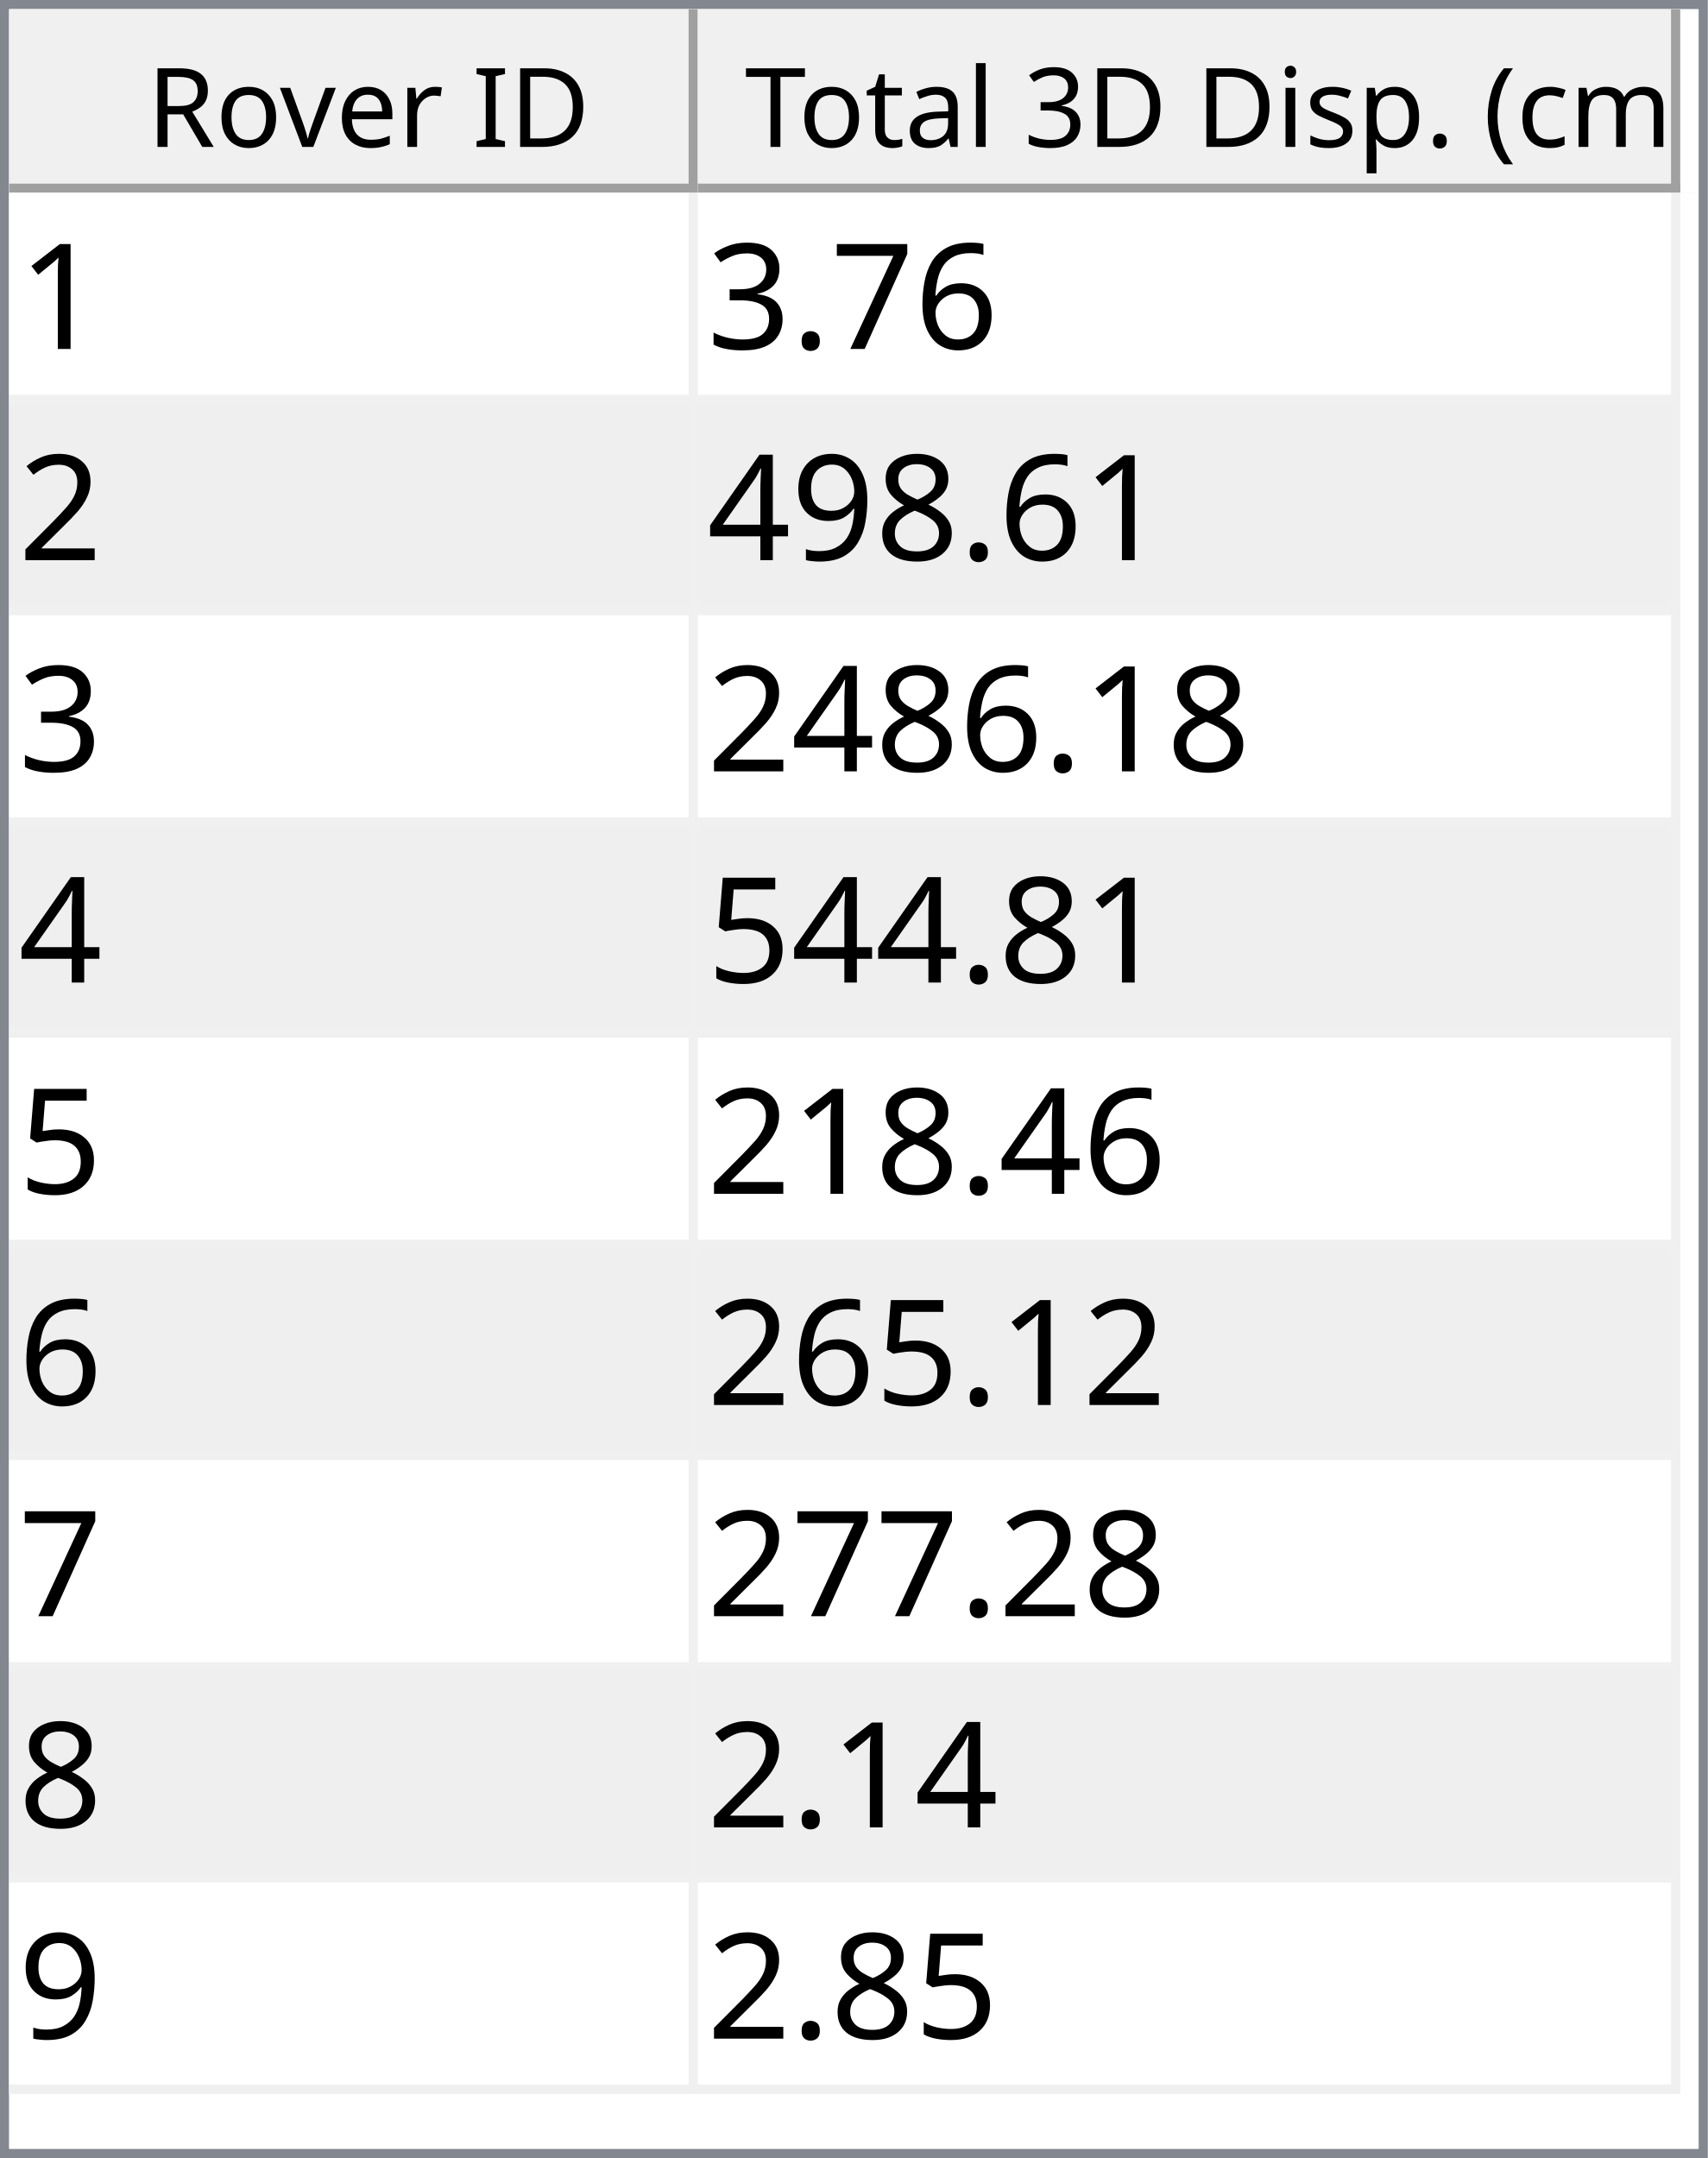
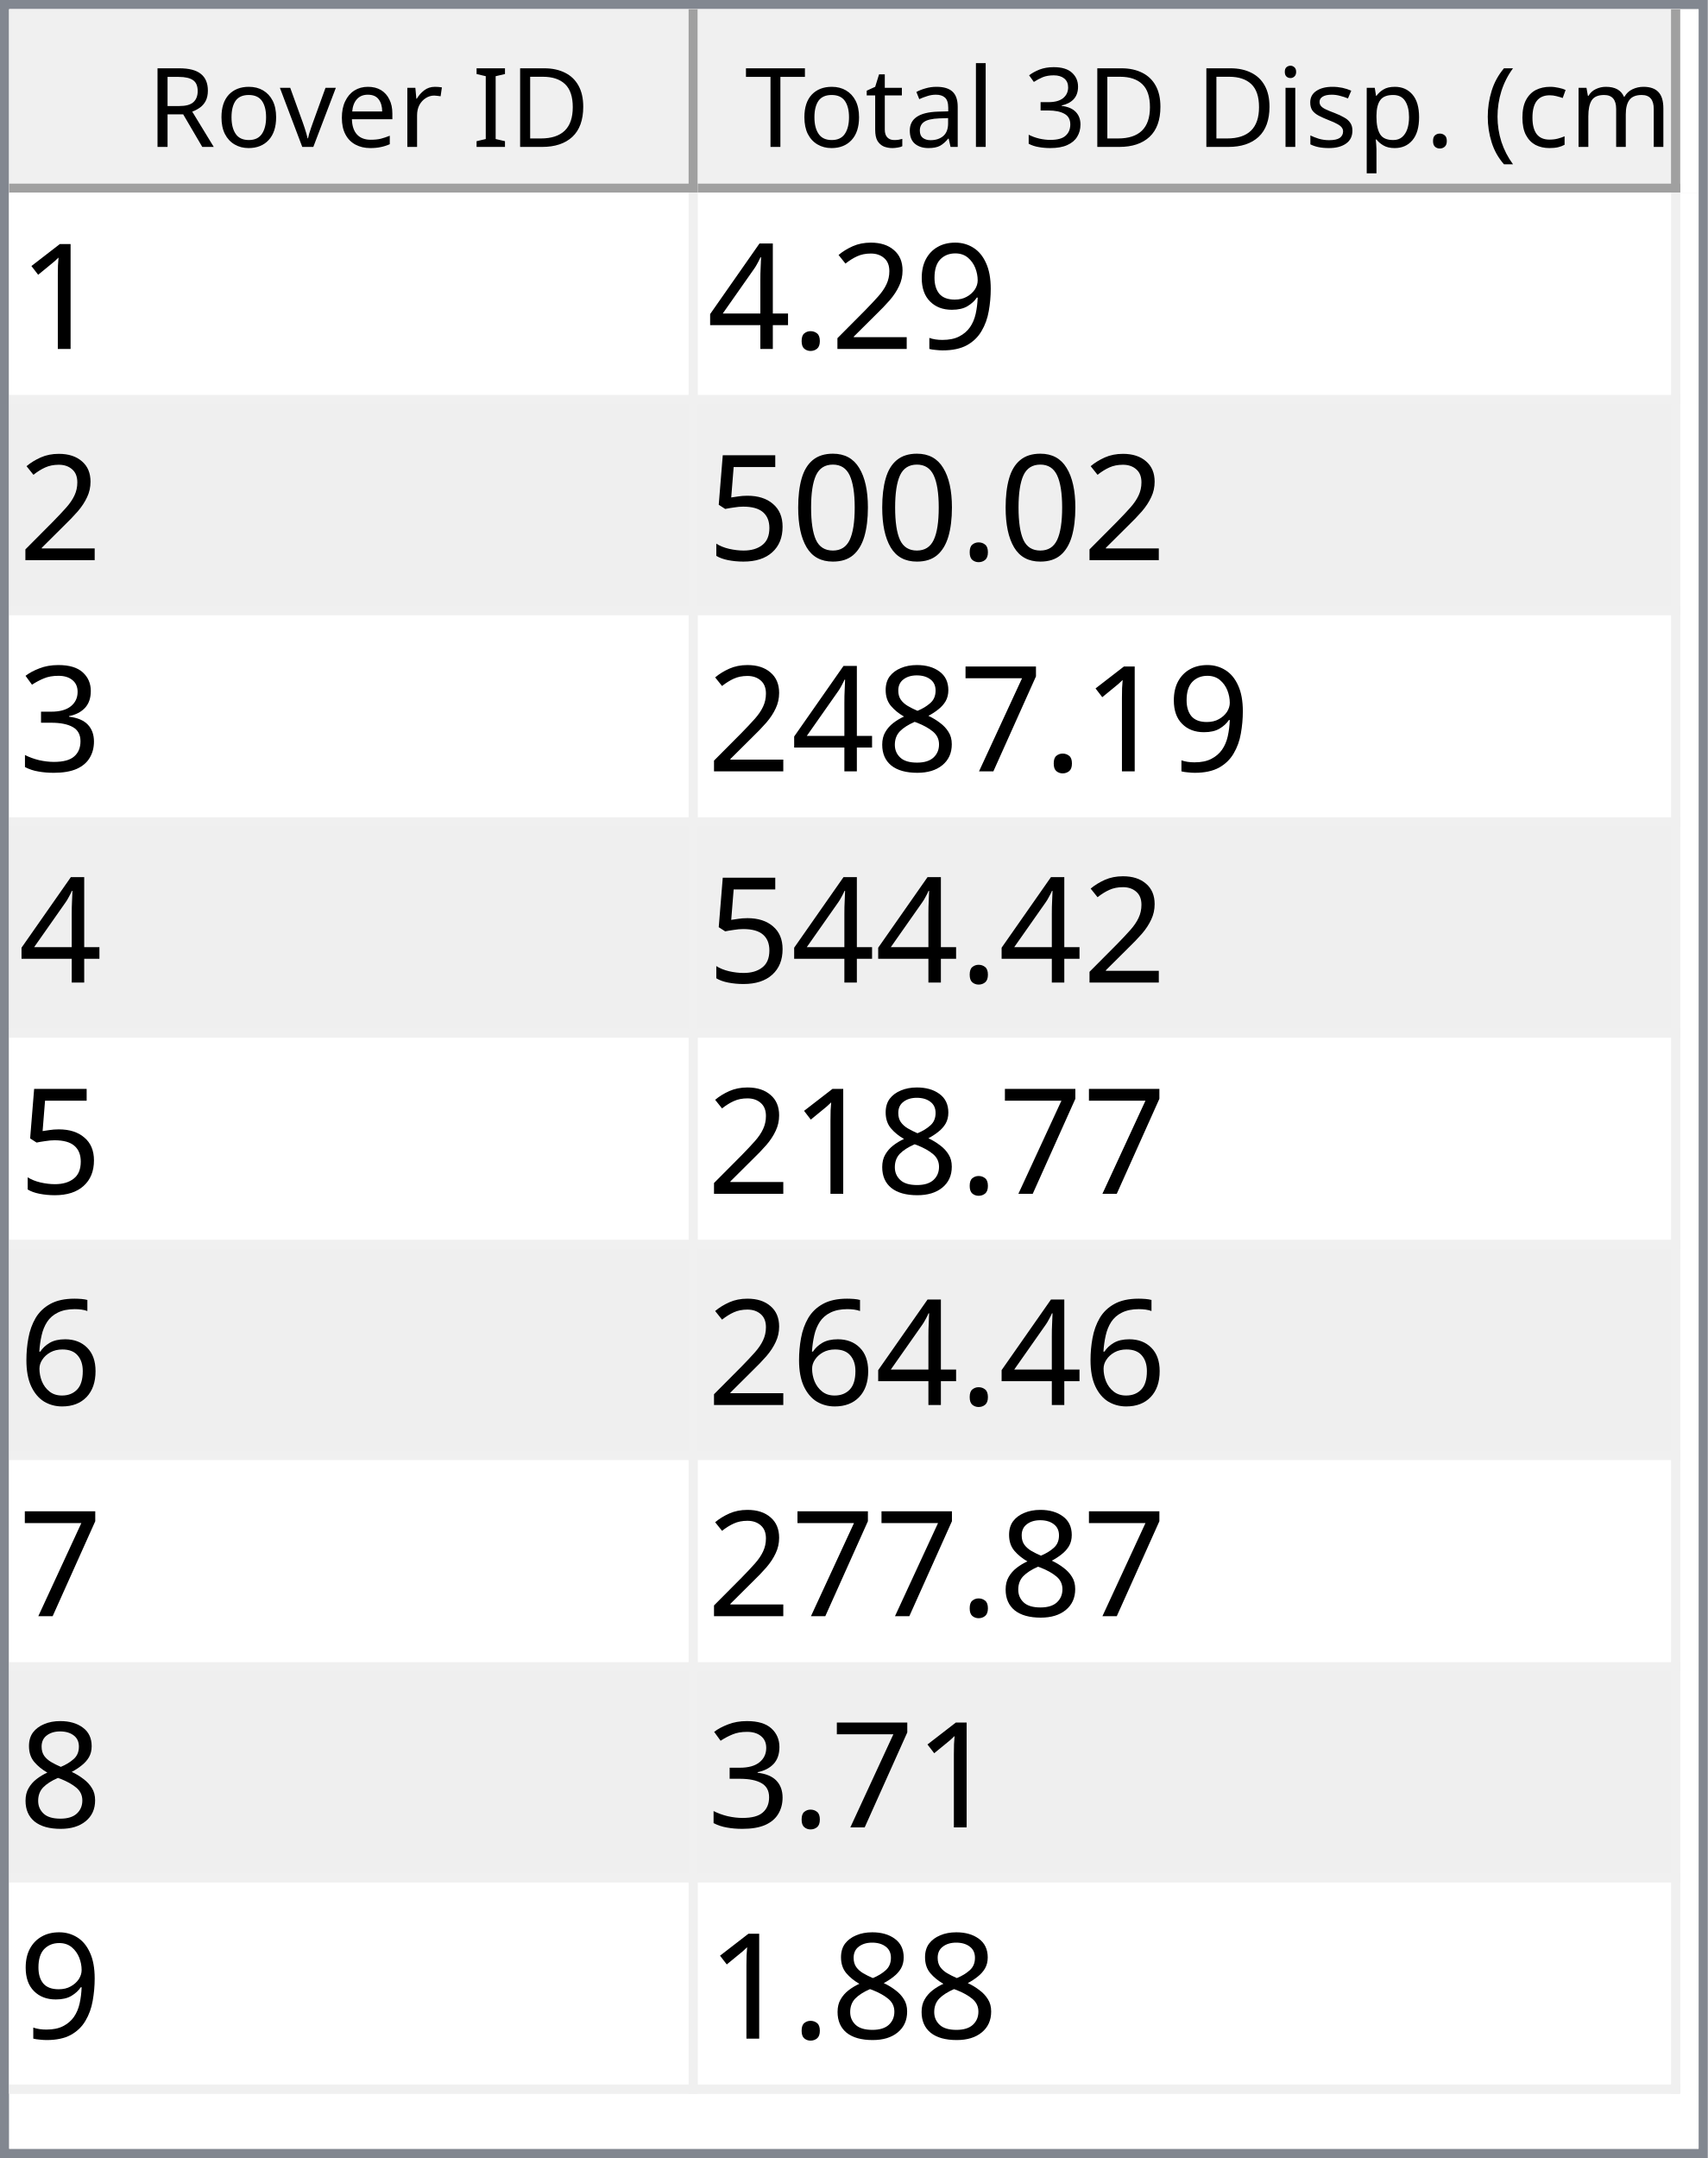
<svg xmlns="http://www.w3.org/2000/svg" style="fill-opacity:1; color-rendering:auto; color-interpolation:auto; text-rendering:auto; stroke:black; stroke-linecap:square; stroke-miterlimit:10; shape-rendering:auto; stroke-opacity:1; fill:black; stroke-dasharray:none; font-weight:normal; stroke-width:1; font-family:'Dialog'; font-style:normal; stroke-linejoin:miter; font-size:12px; stroke-dashoffset:0; image-rendering:auto;" width="186" height="235">
  <defs id="genericDefs" />
  <g>
    <defs id="defs1">
      <clipPath clipPathUnits="userSpaceOnUse" id="clipPath1">
        <path d="M0 0 L186 0 L186 235 L0 235 L0 0 Z" />
      </clipPath>
      <clipPath clipPathUnits="userSpaceOnUse" id="clipPath2">
        <path d="M0 0 L0 235 L186 235 L186 0 Z" />
      </clipPath>
      <clipPath clipPathUnits="userSpaceOnUse" id="clipPath3">
        <path d="M0 0 L0 20 L184 20 L184 0 Z" />
      </clipPath>
      <clipPath clipPathUnits="userSpaceOnUse" id="clipPath4">
        <path d="M0 0 L0 20 L75 20 L75 0 Z" />
      </clipPath>
      <clipPath clipPathUnits="userSpaceOnUse" id="clipPath5">
        <path d="M1 1 L1 19 L74 19 L74 1 Z" />
      </clipPath>
      <clipPath clipPathUnits="userSpaceOnUse" id="clipPath6">
        <path d="M0 0 L0 18 L73 18 L73 0 Z" />
      </clipPath>
      <clipPath clipPathUnits="userSpaceOnUse" id="clipPath7">
        <path d="M-0.5 -0.5 L-0.5 19.5 L74.5 19.5 L74.5 -0.5 Z" />
      </clipPath>
      <clipPath clipPathUnits="userSpaceOnUse" id="clipPath8">
        <path d="M0 0 L0 20 L107 20 L107 0 Z" />
      </clipPath>
      <clipPath clipPathUnits="userSpaceOnUse" id="clipPath9">
        <path d="M1 1 L1 19 L106 19 L106 1 Z" />
      </clipPath>
      <clipPath clipPathUnits="userSpaceOnUse" id="clipPath10">
        <path d="M0 0 L0 18 L105 18 L105 0 Z" />
      </clipPath>
      <clipPath clipPathUnits="userSpaceOnUse" id="clipPath11">
        <path d="M-0.5 -0.5 L-0.5 19.5 L106.5 19.5 L106.5 -0.5 Z" />
      </clipPath>
      <clipPath clipPathUnits="userSpaceOnUse" id="clipPath12">
        <path d="M0 0 L0 213 L184 213 L184 0 Z" />
      </clipPath>
      <clipPath clipPathUnits="userSpaceOnUse" id="clipPath13">
        <path d="M0 0 L0 207 L182 207 L182 0 Z" />
      </clipPath>
      <clipPath clipPathUnits="userSpaceOnUse" id="clipPath14">
        <path d="M-0.5 -0.5 L-0.5 206.5 L181.5 206.5 L181.5 -0.5 Z" />
      </clipPath>
      <clipPath clipPathUnits="userSpaceOnUse" id="clipPath15">
        <path d="M0 0 L0 22 L74 22 L74 0 Z" />
      </clipPath>
      <clipPath clipPathUnits="userSpaceOnUse" id="clipPath16">
        <path d="M0 0 L0 22 L106 22 L106 0 Z" />
      </clipPath>
      <font horiz-adv-x="64.551" id="font1">
        <font-face ascent="107.91" descent="25.098" units-per-em="100" style="font-style:normal; font-family:Segoe UI; font-weight:normal;" />
        <missing-glyph horiz-adv-x="64.551" d="M8.109 0 L8.109 68.266 L56.453 68.266 L56.453 0 L8.109 0 ZM15.328 7.234 L49.219 7.234 L49.219 61.031 L15.328 61.031 L15.328 7.234 Z" />
        <glyph unicode="D" horiz-adv-x="70.117" d="M9.188 0 L9.188 70.016 L28.516 70.016 Q65.531 70.016 65.531 35.891 Q65.531 19.672 55.25 9.836 Q44.969 0 27.734 0 L9.188 0 ZM17.391 62.594 L17.391 7.422 L27.828 7.422 Q41.609 7.422 49.273 14.797 Q56.938 22.172 56.938 35.688 Q56.938 62.594 28.328 62.594 L17.391 62.594 Z" />
        <glyph unicode="I" horiz-adv-x="26.611" d="M17.391 0 L9.188 0 L9.188 70.016 L17.391 70.016 L17.391 0 Z" />
        <glyph unicode=" " horiz-adv-x="27.393" d="" />
        <glyph unicode="r" horiz-adv-x="34.766" d="M34.188 41.891 Q32.078 43.5 28.125 43.5 Q23 43.5 19.555 38.672 Q16.109 33.844 16.109 25.484 L16.109 0 L8.109 0 L8.109 50 L16.109 50 L16.109 39.703 L16.312 39.703 Q18.016 44.969 21.531 47.922 Q25.047 50.875 29.391 50.875 Q32.516 50.875 34.188 50.203 L34.188 41.891 Z" />
        <glyph unicode="e" horiz-adv-x="52.295" d="M48.297 23 L12.984 23 Q13.188 14.656 17.484 10.109 Q21.781 5.562 29.297 5.562 Q37.75 5.562 44.828 11.141 L44.828 3.609 Q38.234 -1.172 27.391 -1.172 Q16.797 -1.172 10.742 5.641 Q4.688 12.453 4.688 24.812 Q4.688 36.469 11.305 43.82 Q17.922 51.172 27.734 51.172 Q37.547 51.172 42.922 44.828 Q48.297 38.484 48.297 27.203 L48.297 23 ZM40.094 29.781 Q40.047 36.719 36.75 40.578 Q33.453 44.438 27.594 44.438 Q21.922 44.438 17.969 40.383 Q14.016 36.328 13.094 29.781 L40.094 29.781 Z" />
        <glyph unicode="v" horiz-adv-x="47.9" d="M47.406 50 L27.484 0 L19.625 0 L0.688 50 L9.469 50 L22.172 13.672 Q23.578 9.672 23.922 6.688 L24.125 6.688 Q24.609 10.453 25.688 13.484 L38.969 50 L47.406 50 Z" />
        <glyph unicode="o" horiz-adv-x="58.594" d="M29 -1.172 Q17.922 -1.172 11.305 5.836 Q4.688 12.844 4.688 24.422 Q4.688 37.016 11.57 44.094 Q18.453 51.172 30.172 51.172 Q41.359 51.172 47.633 44.289 Q53.906 37.406 53.906 25.203 Q53.906 13.234 47.141 6.031 Q40.375 -1.172 29 -1.172 ZM29.594 44.438 Q21.875 44.438 17.383 39.188 Q12.891 33.938 12.891 24.703 Q12.891 15.828 17.43 10.695 Q21.969 5.562 29.594 5.562 Q37.359 5.562 41.531 10.594 Q45.703 15.625 45.703 24.906 Q45.703 34.281 41.531 39.359 Q37.359 44.438 29.594 44.438 Z" />
        <glyph unicode="R" horiz-adv-x="59.814" d="M59.375 0 L49.609 0 L37.891 19.625 Q36.281 22.359 34.766 24.289 Q33.25 26.219 31.664 27.438 Q30.078 28.656 28.25 29.219 Q26.422 29.781 24.125 29.781 L17.391 29.781 L17.391 0 L9.188 0 L9.188 70.016 L30.078 70.016 Q34.672 70.016 38.555 68.867 Q42.438 67.719 45.289 65.375 Q48.141 63.031 49.758 59.547 Q51.375 56.062 51.375 51.375 Q51.375 47.703 50.273 44.656 Q49.172 41.609 47.148 39.211 Q45.125 36.812 42.266 35.133 Q39.406 33.453 35.844 32.516 L35.844 32.328 Q37.594 31.547 38.891 30.547 Q40.188 29.547 41.359 28.18 Q42.531 26.812 43.68 25.078 Q44.828 23.344 46.234 21.047 L59.375 0 ZM17.391 62.594 L17.391 37.203 L28.516 37.203 Q31.594 37.203 34.203 38.133 Q36.812 39.062 38.719 40.797 Q40.625 42.531 41.703 45.047 Q42.781 47.562 42.781 50.688 Q42.781 56.297 39.141 59.445 Q35.5 62.594 28.609 62.594 L17.391 62.594 Z" />
        <glyph unicode=")" horiz-adv-x="30.176" d="M8.297 -15.922 L1.172 -15.922 Q16.406 2.344 16.406 26.812 Q16.406 51.469 1.078 70.016 L8.297 70.016 Q23.531 52.156 23.531 26.703 Q23.531 1.375 8.297 -15.922 Z" />
        <glyph unicode="m" horiz-adv-x="86.133" d="M79.109 0 L71.094 0 L71.094 28.719 Q71.094 37.016 68.531 40.727 Q65.969 44.438 59.906 44.438 Q54.781 44.438 51.195 39.75 Q47.609 35.062 47.609 28.516 L47.609 0 L39.594 0 L39.594 29.688 Q39.594 44.438 28.219 44.438 Q22.953 44.438 19.531 40.016 Q16.109 35.594 16.109 28.516 L16.109 0 L8.109 0 L8.109 50 L16.109 50 L16.109 42.094 L16.312 42.094 Q21.625 51.172 31.844 51.172 Q36.969 51.172 40.773 48.312 Q44.578 45.453 46 40.828 Q51.562 51.172 62.594 51.172 Q79.109 51.172 79.109 30.812 L79.109 0 Z" />
        <glyph unicode="c" horiz-adv-x="46.191" d="M42.188 2.297 Q36.422 -1.172 28.516 -1.172 Q17.828 -1.172 11.258 5.789 Q4.688 12.75 4.688 23.828 Q4.688 36.188 11.766 43.68 Q18.844 51.172 30.672 51.172 Q37.25 51.172 42.281 48.734 L42.281 40.531 Q36.719 44.438 30.375 44.438 Q22.703 44.438 17.797 38.945 Q12.891 33.453 12.891 24.516 Q12.891 15.719 17.508 10.641 Q22.125 5.562 29.891 5.562 Q36.422 5.562 42.188 9.906 L42.188 2.297 Z" />
        <glyph unicode="(" horiz-adv-x="30.176" d="M29.109 -15.922 L21.969 -15.922 Q6.844 1.375 6.844 26.703 Q6.844 52.156 21.969 70.016 L29.203 70.016 Q13.875 51.469 13.875 26.812 Q13.875 2.344 29.109 -15.922 Z" />
        <glyph unicode="." horiz-adv-x="21.68" d="M10.891 -1.078 Q8.641 -1.078 7.055 0.539 Q5.469 2.156 5.469 4.391 Q5.469 6.641 7.055 8.273 Q8.641 9.906 10.891 9.906 Q13.188 9.906 14.797 8.273 Q16.406 6.641 16.406 4.391 Q16.406 2.156 14.797 0.539 Q13.188 -1.078 10.891 -1.078 Z" />
        <glyph unicode="p" horiz-adv-x="58.789" d="M16.312 7.234 L16.109 7.234 L16.109 -23 L8.109 -23 L8.109 50 L16.109 50 L16.109 41.219 L16.312 41.219 Q22.219 51.172 33.594 51.172 Q43.266 51.172 48.688 44.461 Q54.109 37.75 54.109 26.469 Q54.109 13.922 48 6.375 Q41.891 -1.172 31.297 -1.172 Q21.578 -1.172 16.312 7.234 ZM16.109 27.391 L16.109 20.406 Q16.109 14.203 20.141 9.883 Q24.172 5.562 30.375 5.562 Q37.641 5.562 41.773 11.133 Q45.906 16.703 45.906 26.609 Q45.906 34.969 42.047 39.703 Q38.188 44.438 31.594 44.438 Q24.609 44.438 20.359 39.578 Q16.109 34.719 16.109 27.391 Z" />
        <glyph unicode="s" horiz-adv-x="42.432" d="M5.078 1.812 L5.078 10.406 Q11.625 5.562 19.484 5.562 Q30.031 5.562 30.031 12.594 Q30.031 14.594 29.125 15.992 Q28.219 17.391 26.68 18.461 Q25.141 19.531 23.07 20.383 Q21 21.234 18.609 22.172 Q15.281 23.484 12.766 24.828 Q10.25 26.172 8.57 27.859 Q6.891 29.547 6.031 31.695 Q5.172 33.844 5.172 36.719 Q5.172 40.234 6.789 42.945 Q8.406 45.656 11.086 47.484 Q13.766 49.312 17.211 50.242 Q20.656 51.172 24.312 51.172 Q30.812 51.172 35.938 48.922 L35.938 40.828 Q30.422 44.438 23.25 44.438 Q21 44.438 19.195 43.922 Q17.391 43.406 16.094 42.477 Q14.797 41.547 14.086 40.258 Q13.375 38.969 13.375 37.406 Q13.375 35.453 14.086 34.133 Q14.797 32.812 16.164 31.789 Q17.531 30.766 19.484 29.938 Q21.438 29.109 23.922 28.125 Q27.25 26.859 29.883 25.516 Q32.516 24.172 34.375 22.484 Q36.234 20.797 37.234 18.602 Q38.234 16.406 38.234 13.375 Q38.234 9.672 36.602 6.938 Q34.969 4.203 32.234 2.398 Q29.5 0.594 25.93 -0.289 Q22.359 -1.172 18.453 -1.172 Q10.75 -1.172 5.078 1.812 Z" />
        <glyph unicode="i" horiz-adv-x="24.219" d="M12.203 62.703 Q10.062 62.703 8.547 64.164 Q7.031 65.625 7.031 67.875 Q7.031 70.125 8.547 71.609 Q10.062 73.094 12.203 73.094 Q14.406 73.094 15.945 71.609 Q17.484 70.125 17.484 67.875 Q17.484 65.719 15.945 64.211 Q14.406 62.703 12.203 62.703 ZM16.109 0 L8.109 0 L8.109 50 L16.109 50 L16.109 0 Z" />
        <glyph unicode="3" horiz-adv-x="53.906" d="M46.531 19.828 Q46.531 15.094 44.75 11.211 Q42.969 7.328 39.719 4.57 Q36.469 1.812 31.93 0.297 Q27.391 -1.219 21.922 -1.219 Q11.922 -1.219 6 2.594 L6 11.188 Q13.094 5.609 22.219 5.609 Q25.875 5.609 28.828 6.539 Q31.781 7.469 33.906 9.227 Q36.031 10.984 37.18 13.477 Q38.328 15.969 38.328 19.094 Q38.328 32.812 18.797 32.812 L12.984 32.812 L12.984 39.594 L18.5 39.594 Q35.797 39.594 35.797 52.484 Q35.797 64.406 22.609 64.406 Q15.188 64.406 8.688 59.422 L8.688 67.188 Q15.375 71.188 24.609 71.188 Q29 71.188 32.57 69.969 Q36.141 68.75 38.68 66.555 Q41.219 64.359 42.609 61.281 Q44 58.203 44 54.5 Q44 40.672 30.031 36.719 L30.031 36.531 Q33.594 36.141 36.625 34.797 Q39.656 33.453 41.852 31.305 Q44.047 29.156 45.289 26.25 Q46.531 23.344 46.531 19.828 Z" />
        <glyph unicode="l" horiz-adv-x="24.219" d="M16.109 0 L8.109 0 L8.109 74.031 L16.109 74.031 L16.109 0 Z" />
        <glyph unicode="a" horiz-adv-x="50.879" d="M43.891 0 L35.891 0 L35.891 7.812 L35.688 7.812 Q30.469 -1.172 20.312 -1.172 Q12.844 -1.172 8.617 2.781 Q4.391 6.734 4.391 13.281 Q4.391 27.297 20.906 29.594 L35.891 31.688 Q35.891 44.438 25.594 44.438 Q16.547 44.438 9.281 38.281 L9.281 46.484 Q16.656 51.172 26.266 51.172 Q43.891 51.172 43.891 32.516 L43.891 0 ZM35.891 25.297 L23.828 23.641 Q18.266 22.859 15.43 20.875 Q12.594 18.891 12.594 13.875 Q12.594 10.203 15.211 7.883 Q17.828 5.562 22.172 5.562 Q28.125 5.562 32.008 9.742 Q35.891 13.922 35.891 20.312 L35.891 25.297 Z" />
        <glyph unicode="t" horiz-adv-x="33.887" d="M31.297 0.484 Q28.469 -1.078 23.828 -1.078 Q10.688 -1.078 10.688 13.578 L10.688 43.172 L2.094 43.172 L2.094 50 L10.688 50 L10.688 62.203 L18.703 64.797 L18.703 50 L31.297 50 L31.297 43.172 L18.703 43.172 L18.703 14.984 Q18.703 9.969 20.414 7.82 Q22.125 5.672 26.078 5.672 Q29.109 5.672 31.297 7.328 L31.297 0.484 Z" />
        <glyph unicode="T" horiz-adv-x="52.393" d="M50.594 62.594 L30.375 62.594 L30.375 0 L22.172 0 L22.172 62.594 L2 62.594 L2 70.016 L50.594 70.016 L50.594 62.594 Z" />
      </font>
      <font horiz-adv-x="75.0" id="font2">
        <font-face ascent="100.537" descent="21.973" units-per-em="100" style="font-style:normal; font-family:sans-serif; font-weight:normal;" />
        <missing-glyph horiz-adv-x="75.0" d="M12.5 0 L12.5 62.5 L62.5 62.5 L62.5 0 L12.5 0 ZM14.062 1.562 L60.938 1.562 L60.938 60.938 L14.062 60.938 L14.062 1.562 Z" />
        <glyph unicode="1" horiz-adv-x="55.615" d="M37.25 0 L28.469 0 L28.469 56 Q25.297 52.984 20.141 49.953 Q14.984 46.922 10.891 45.406 L10.891 53.906 Q18.266 57.375 23.781 62.305 Q29.297 67.234 31.594 71.875 L37.25 71.875 L37.25 0 Z" />
+         <glyph unicode="9" horiz-adv-x="55.615" d="M5.469 16.547 L13.922 17.328 Q14.984 11.375 18.016 8.688 Q21.047 6 25.781 6 Q29.828 6 32.883 7.859 Q35.938 9.719 37.891 12.82 Q39.844 15.922 41.164 21.195 Q42.484 26.469 42.484 31.938 Q42.484 32.516 42.438 33.688 Q39.797 29.5 35.234 26.883 Q30.672 24.266 25.344 24.266 Q16.453 24.266 10.305 30.711 Q4.156 37.156 4.156 47.703 Q4.156 58.594 10.578 65.234 Q17 71.875 26.656 71.875 Q33.641 71.875 39.43 68.117 Q45.219 64.359 48.219 57.398 Q51.219 50.438 51.219 37.25 Q51.219 23.531 48.242 15.406 Q45.266 7.281 39.383 3.031 Q33.5 -1.219 25.594 -1.219 Q17.188 -1.219 11.867 3.445 Q6.547 8.109 5.469 16.547 ZM41.453 48.141 Q41.453 55.719 37.43 60.156 Q33.406 64.594 27.734 64.594 Q21.875 64.594 17.531 59.812 Q13.188 55.031 13.188 47.406 Q13.188 40.578 17.312 36.305 Q21.438 32.031 27.484 32.031 Q33.594 32.031 37.523 36.305 Q41.453 40.578 41.453 48.141 Z" />
+         <glyph unicode="2" horiz-adv-x="55.615" d="M50.344 8.453 L50.344 0 L3.031 0 Q2.938 3.172 4.047 6.109 Q5.859 10.938 9.836 15.625 Q13.812 20.312 21.344 26.469 Q33.016 36.031 37.117 41.625 Q41.219 47.219 41.219 52.203 Q41.219 57.422 37.477 61.008 Q33.734 64.594 27.734 64.594 Q21.391 64.594 17.578 60.789 Q13.766 56.984 13.719 50.25 L4.688 51.172 Q5.609 61.281 11.664 66.578 Q17.719 71.875 27.938 71.875 Q38.234 71.875 44.242 66.164 Q50.25 60.453 50.25 52 Q50.25 47.703 48.492 43.555 Q46.734 39.406 42.656 34.812 Q38.578 30.219 29.109 22.219 Q21.188 15.578 18.945 13.211 Q16.703 10.844 15.234 8.453 L50.344 8.453 Z" />
+         <glyph unicode="." horiz-adv-x="27.783" d="M9.078 0 L9.078 10.016 L19.094 10.016 L19.094 0 L9.078 0 Z" />
+         <glyph unicode="4" horiz-adv-x="55.615" d="M32.328 0 L32.328 17.141 L1.266 17.141 L1.266 25.203 L33.938 71.578 L41.109 71.578 L41.109 25.203 L50.781 25.203 L50.781 17.141 L41.109 17.141 L41.109 0 L32.328 0 ZM32.328 25.203 L32.328 57.469 L9.906 25.203 L32.328 25.203 Z" />
+         <glyph unicode="0" horiz-adv-x="55.615" d="M4.156 35.297 Q4.156 48 6.766 55.742 Q9.375 63.484 14.523 67.68 Q19.672 71.875 27.484 71.875 Q33.25 71.875 37.594 69.555 Q41.938 67.234 44.773 62.867 Q47.609 58.5 49.219 52.227 Q50.828 45.953 50.828 35.297 Q50.828 22.703 48.242 14.969 Q45.656 7.234 40.508 3.008 Q35.359 -1.219 27.484 -1.219 Q17.141 -1.219 11.234 6.203 Q4.156 15.141 4.156 35.297 ZM13.188 35.297 Q13.188 17.672 17.312 11.836 Q21.438 6 27.484 6 Q33.547 6 37.672 11.859 Q41.797 17.719 41.797 35.297 Q41.797 52.984 37.672 58.789 Q33.547 64.594 27.391 64.594 Q21.344 64.594 17.719 59.469 Q13.188 52.938 13.188 35.297 Z" />
+         <glyph unicode="5" horiz-adv-x="55.615" d="M4.156 18.75 L13.375 19.531 Q14.406 12.797 18.141 9.398 Q21.875 6 27.156 6 Q33.5 6 37.891 10.789 Q42.281 15.578 42.281 23.484 Q42.281 31 38.062 35.352 Q33.844 39.703 27 39.703 Q22.75 39.703 19.336 37.773 Q15.922 35.844 13.969 32.766 L5.719 33.844 L12.641 70.609 L48.25 70.609 L48.25 62.203 L19.672 62.203 L15.828 42.969 Q22.266 47.469 29.344 47.469 Q38.719 47.469 45.164 40.969 Q51.609 34.469 51.609 24.266 Q51.609 14.547 45.953 7.469 Q39.062 -1.219 27.156 -1.219 Q17.391 -1.219 11.211 4.25 Q5.031 9.719 4.156 18.75 Z" />
+         <glyph unicode="3" horiz-adv-x="55.615" d="M4.203 18.891 L12.984 20.062 Q14.5 12.594 18.141 9.297 Q21.781 6 27 6 Q33.203 6 37.477 10.297 Q41.75 14.594 41.75 20.953 Q41.75 27 37.797 30.93 Q33.844 34.859 27.734 34.859 Q25.25 34.859 21.531 33.891 L22.516 41.609 Q23.391 41.5 23.922 41.5 Q29.547 41.5 34.039 44.43 Q38.531 47.359 38.531 53.469 Q38.531 58.297 35.258 61.477 Q31.984 64.656 26.812 64.656 Q21.688 64.656 18.266 61.43 Q14.844 58.203 13.875 51.766 L5.078 53.328 Q6.688 62.156 12.398 67.016 Q18.109 71.875 26.609 71.875 Q32.469 71.875 37.398 69.359 Q42.328 66.844 44.945 62.5 Q47.562 58.156 47.562 53.266 Q47.562 48.641 45.07 44.828 Q42.578 41.016 37.703 38.766 Q44.047 37.312 47.562 32.695 Q51.078 28.078 51.078 21.141 Q51.078 11.766 44.242 5.25 Q37.406 -1.266 26.953 -1.266 Q17.531 -1.266 11.305 4.352 Q5.078 9.969 4.203 18.891 Z" />
+         <glyph unicode="7" horiz-adv-x="55.615" d="M4.734 62.203 L4.734 70.656 L51.078 70.656 L51.078 63.812 Q44.234 56.547 37.523 44.484 Q30.812 32.422 27.156 19.672 Q24.516 10.688 23.781 0 L14.75 0 Q14.891 8.453 18.062 20.414 Q21.234 32.375 27.172 43.484 Q33.109 54.594 39.797 62.203 L4.734 62.203 Z" />
+         <glyph unicode="8" horiz-adv-x="55.615" d="M17.672 38.812 Q12.203 40.828 9.57 44.539 Q6.938 48.25 6.938 53.422 Q6.938 61.234 12.555 66.555 Q18.172 71.875 27.484 71.875 Q36.859 71.875 42.578 66.43 Q48.297 60.984 48.297 53.172 Q48.297 48.188 45.68 44.508 Q43.062 40.828 37.75 38.812 Q44.344 36.672 47.781 31.883 Q51.219 27.094 51.219 20.453 Q51.219 11.281 44.727 5.031 Q38.234 -1.219 27.641 -1.219 Q17.047 -1.219 10.547 5.055 Q4.047 11.328 4.047 20.703 Q4.047 27.688 7.594 32.398 Q11.141 37.109 17.672 38.812 ZM15.922 53.719 Q15.922 48.641 19.195 45.414 Q22.469 42.188 27.688 42.188 Q32.766 42.188 36.016 45.383 Q39.266 48.578 39.266 53.219 Q39.266 58.062 35.914 61.359 Q32.562 64.656 27.594 64.656 Q22.562 64.656 19.242 61.43 Q15.922 58.203 15.922 53.719 ZM13.094 20.656 Q13.094 16.891 14.875 13.375 Q16.656 9.859 20.172 7.93 Q23.688 6 27.734 6 Q34.031 6 38.133 10.055 Q42.234 14.109 42.234 20.359 Q42.234 26.703 38.016 30.859 Q33.797 35.016 27.438 35.016 Q21.234 35.016 17.164 30.914 Q13.094 26.812 13.094 20.656 Z" />
        <glyph unicode="6" horiz-adv-x="55.615" d="M49.75 54.047 L41.016 53.375 Q39.844 58.547 37.703 60.891 Q34.125 64.656 28.906 64.656 Q24.703 64.656 21.531 62.312 Q17.391 59.281 14.992 53.469 Q12.594 47.656 12.5 36.922 Q15.672 41.75 20.266 44.094 Q24.859 46.438 29.891 46.438 Q38.672 46.438 44.852 39.969 Q51.031 33.5 51.031 23.25 Q51.031 16.5 48.125 10.719 Q45.219 4.938 40.141 1.859 Q35.062 -1.219 28.609 -1.219 Q17.625 -1.219 10.695 6.859 Q3.766 14.938 3.766 33.5 Q3.766 54.25 11.422 63.672 Q18.109 71.875 29.438 71.875 Q37.891 71.875 43.289 67.141 Q48.688 62.406 49.75 54.047 ZM13.875 23.188 Q13.875 18.656 15.797 14.508 Q17.719 10.359 21.188 8.18 Q24.656 6 28.469 6 Q34.031 6 38.039 10.492 Q42.047 14.984 42.047 22.703 Q42.047 30.125 38.086 34.398 Q34.125 38.672 28.125 38.672 Q22.172 38.672 18.023 34.398 Q13.875 30.125 13.875 23.188 Z" />
-         <glyph unicode="7" horiz-adv-x="55.615" d="M4.734 62.203 L4.734 70.656 L51.078 70.656 L51.078 63.812 Q44.234 56.547 37.523 44.484 Q30.812 32.422 27.156 19.672 Q24.516 10.688 23.781 0 L14.75 0 Q14.891 8.453 18.062 20.414 Q21.234 32.375 27.172 43.484 Q33.109 54.594 39.797 62.203 L4.734 62.203 Z" />
-         <glyph unicode="." horiz-adv-x="27.783" d="M9.078 0 L9.078 10.016 L19.094 10.016 L19.094 0 L9.078 0 Z" />
-         <glyph unicode="3" horiz-adv-x="55.615" d="M4.203 18.891 L12.984 20.062 Q14.5 12.594 18.141 9.297 Q21.781 6 27 6 Q33.203 6 37.477 10.297 Q41.75 14.594 41.75 20.953 Q41.75 27 37.797 30.93 Q33.844 34.859 27.734 34.859 Q25.25 34.859 21.531 33.891 L22.516 41.609 Q23.391 41.5 23.922 41.5 Q29.547 41.5 34.039 44.43 Q38.531 47.359 38.531 53.469 Q38.531 58.297 35.258 61.477 Q31.984 64.656 26.812 64.656 Q21.688 64.656 18.266 61.43 Q14.844 58.203 13.875 51.766 L5.078 53.328 Q6.688 62.156 12.398 67.016 Q18.109 71.875 26.609 71.875 Q32.469 71.875 37.398 69.359 Q42.328 66.844 44.945 62.5 Q47.562 58.156 47.562 53.266 Q47.562 48.641 45.07 44.828 Q42.578 41.016 37.703 38.766 Q44.047 37.312 47.562 32.695 Q51.078 28.078 51.078 21.141 Q51.078 11.766 44.242 5.25 Q37.406 -1.266 26.953 -1.266 Q17.531 -1.266 11.305 4.352 Q5.078 9.969 4.203 18.891 Z" />
-         <glyph unicode="2" horiz-adv-x="55.615" d="M50.344 8.453 L50.344 0 L3.031 0 Q2.938 3.172 4.047 6.109 Q5.859 10.938 9.836 15.625 Q13.812 20.312 21.344 26.469 Q33.016 36.031 37.117 41.625 Q41.219 47.219 41.219 52.203 Q41.219 57.422 37.477 61.008 Q33.734 64.594 27.734 64.594 Q21.391 64.594 17.578 60.789 Q13.766 56.984 13.719 50.25 L4.688 51.172 Q5.609 61.281 11.664 66.578 Q17.719 71.875 27.938 71.875 Q38.234 71.875 44.242 66.164 Q50.25 60.453 50.25 52 Q50.25 47.703 48.492 43.555 Q46.734 39.406 42.656 34.812 Q38.578 30.219 29.109 22.219 Q21.188 15.578 18.945 13.211 Q16.703 10.844 15.234 8.453 L50.344 8.453 Z" />
-         <glyph unicode="8" horiz-adv-x="55.615" d="M17.672 38.812 Q12.203 40.828 9.57 44.539 Q6.938 48.25 6.938 53.422 Q6.938 61.234 12.555 66.555 Q18.172 71.875 27.484 71.875 Q36.859 71.875 42.578 66.43 Q48.297 60.984 48.297 53.172 Q48.297 48.188 45.68 44.508 Q43.062 40.828 37.75 38.812 Q44.344 36.672 47.781 31.883 Q51.219 27.094 51.219 20.453 Q51.219 11.281 44.727 5.031 Q38.234 -1.219 27.641 -1.219 Q17.047 -1.219 10.547 5.055 Q4.047 11.328 4.047 20.703 Q4.047 27.688 7.594 32.398 Q11.141 37.109 17.672 38.812 ZM15.922 53.719 Q15.922 48.641 19.195 45.414 Q22.469 42.188 27.688 42.188 Q32.766 42.188 36.016 45.383 Q39.266 48.578 39.266 53.219 Q39.266 58.062 35.914 61.359 Q32.562 64.656 27.594 64.656 Q22.562 64.656 19.242 61.43 Q15.922 58.203 15.922 53.719 ZM13.094 20.656 Q13.094 16.891 14.875 13.375 Q16.656 9.859 20.172 7.93 Q23.688 6 27.734 6 Q34.031 6 38.133 10.055 Q42.234 14.109 42.234 20.359 Q42.234 26.703 38.016 30.859 Q33.797 35.016 27.438 35.016 Q21.234 35.016 17.164 30.914 Q13.094 26.812 13.094 20.656 Z" />
-         <glyph unicode="9" horiz-adv-x="55.615" d="M5.469 16.547 L13.922 17.328 Q14.984 11.375 18.016 8.688 Q21.047 6 25.781 6 Q29.828 6 32.883 7.859 Q35.938 9.719 37.891 12.82 Q39.844 15.922 41.164 21.195 Q42.484 26.469 42.484 31.938 Q42.484 32.516 42.438 33.688 Q39.797 29.5 35.234 26.883 Q30.672 24.266 25.344 24.266 Q16.453 24.266 10.305 30.711 Q4.156 37.156 4.156 47.703 Q4.156 58.594 10.578 65.234 Q17 71.875 26.656 71.875 Q33.641 71.875 39.43 68.117 Q45.219 64.359 48.219 57.398 Q51.219 50.438 51.219 37.25 Q51.219 23.531 48.242 15.406 Q45.266 7.281 39.383 3.031 Q33.5 -1.219 25.594 -1.219 Q17.188 -1.219 11.867 3.445 Q6.547 8.109 5.469 16.547 ZM41.453 48.141 Q41.453 55.719 37.43 60.156 Q33.406 64.594 27.734 64.594 Q21.875 64.594 17.531 59.812 Q13.188 55.031 13.188 47.406 Q13.188 40.578 17.312 36.305 Q21.438 32.031 27.484 32.031 Q33.594 32.031 37.523 36.305 Q41.453 40.578 41.453 48.141 Z" />
-         <glyph unicode="4" horiz-adv-x="55.615" d="M32.328 0 L32.328 17.141 L1.266 17.141 L1.266 25.203 L33.938 71.578 L41.109 71.578 L41.109 25.203 L50.781 25.203 L50.781 17.141 L41.109 17.141 L41.109 0 L32.328 0 ZM32.328 25.203 L32.328 57.469 L9.906 25.203 L32.328 25.203 Z" />
-         <glyph unicode="5" horiz-adv-x="55.615" d="M4.156 18.75 L13.375 19.531 Q14.406 12.797 18.141 9.398 Q21.875 6 27.156 6 Q33.5 6 37.891 10.789 Q42.281 15.578 42.281 23.484 Q42.281 31 38.062 35.352 Q33.844 39.703 27 39.703 Q22.75 39.703 19.336 37.773 Q15.922 35.844 13.969 32.766 L5.719 33.844 L12.641 70.609 L48.25 70.609 L48.25 62.203 L19.672 62.203 L15.828 42.969 Q22.266 47.469 29.344 47.469 Q38.719 47.469 45.164 40.969 Q51.609 34.469 51.609 24.266 Q51.609 14.547 45.953 7.469 Q39.062 -1.219 27.156 -1.219 Q17.391 -1.219 11.211 4.25 Q5.031 9.719 4.156 18.75 Z" />
      </font>
    </defs>
    <g style="fill:white; stroke:white;">
      <rect x="0" y="0" width="186" style="clip-path:url(#clipPath1); stroke:none;" height="235" />
    </g>
    <g style="fill:white; text-rendering:optimizeSpeed; color-rendering:optimizeSpeed; image-rendering:optimizeSpeed; shape-rendering:crispEdges; stroke:white; color-interpolation:sRGB;">
      <rect x="0" width="186" height="235" y="0" style="stroke:none;" />
      <path style="stroke:none;" d="M0 235 L186 235 L186 0 L0 0 Z" />
    </g>
    <g style="fill:rgb(240,240,240); font-family:'Segoe UI'; stroke:rgb(240,240,240);">
      <rect x="0" y="0" width="186" style="clip-path:url(#clipPath2); stroke:none;" height="235" />
    </g>
    <g style="fill:rgb(130,135,144); font-family:'Segoe UI'; stroke:rgb(130,135,144);">
      <path d="M0 0 L186 0 L186 235 L0 235 L0 0 ZM1 1 L185 1 L185 234 L1 234 L1 1 Z" style="fill-rule:evenodd; clip-path:url(#clipPath2); stroke:none;" />
    </g>
    <g style="fill:white; font-family:'Segoe UI'; stroke:white;" transform="translate(1,1)">
      <rect x="0" y="0" width="184" style="clip-path:url(#clipPath3); stroke:none;" height="20" />
    </g>
    <g style="fill:rgb(240,240,240); font-family:'Segoe UI'; stroke:rgb(240,240,240);" transform="translate(1,1)">
      <rect x="0" y="0" width="75" style="clip-path:url(#clipPath4); stroke:none;" height="20" />
    </g>
    <g style="font-family:'Segoe UI';" transform="translate(2,2)">
      <text x="14" xml:space="preserve" y="14" style="clip-path:url(#clipPath6); stroke:none;">Rover ID</text>
    </g>
    <g style="fill:rgb(160,160,160); font-family:'Segoe UI'; stroke:rgb(160,160,160); stroke-linejoin:bevel;" transform="translate(1.5,1.5)">
      <line x1="74" x2="74" y1="0" style="fill:none; clip-path:url(#clipPath7);" y2="19" />
    </g>
    <g style="fill:rgb(160,160,160); font-family:'Segoe UI'; stroke:rgb(160,160,160); stroke-linejoin:bevel;" transform="matrix(1,0,0,1,1,1) translate(0.5,0.5)">
      <line x1="0" x2="74" y1="19" style="fill:none; clip-path:url(#clipPath7);" y2="19" />
    </g>
    <g style="fill:rgb(240,240,240); font-family:'Segoe UI'; stroke:rgb(240,240,240);" transform="translate(76,1)">
      <rect x="0" y="0" width="107" style="clip-path:url(#clipPath8); stroke:none;" height="20" />
    </g>
    <g style="font-family:'Segoe UI';" transform="translate(77,2)">
      <text x="1" xml:space="preserve" y="14" style="clip-path:url(#clipPath10); stroke:none;"> Total 3D Disp. (cm)</text>
    </g>
    <g style="fill:rgb(160,160,160); font-family:'Segoe UI'; stroke:rgb(160,160,160); stroke-linejoin:bevel;" transform="translate(76.5,1.5)">
      <line x1="106" x2="106" y1="0" style="fill:none; clip-path:url(#clipPath11);" y2="19" />
    </g>
    <g style="fill:rgb(160,160,160); font-family:'Segoe UI'; stroke:rgb(160,160,160); stroke-linejoin:bevel;" transform="matrix(1,0,0,1,76,1) translate(0.5,0.5)">
      <line x1="0" x2="106" y1="19" style="fill:none; clip-path:url(#clipPath11);" y2="19" />
    </g>
    <g style="fill:white; font-family:'Segoe UI'; stroke:white;" transform="translate(1,21)">
      <rect x="0" y="0" width="184" style="clip-path:url(#clipPath12); stroke:none;" height="213" />
    </g>
    <g style="fill:rgb(240,240,240); font-size:16px; font-family:sans-serif; stroke:rgb(240,240,240);" transform="translate(1,21)">
      <rect x="0" y="0" width="182" style="clip-path:url(#clipPath13); stroke:none;" height="207" />
      <line transform="translate(0.5,0.5)" x1="0" x2="181" y1="22" style="clip-path:url(#clipPath14); fill:none; stroke-linejoin:bevel;" y2="22" />
    </g>
    <g transform="matrix(1,0,0,1,1,21) translate(0.5,0.5)" style="fill:rgb(240,240,240); font-size:16px; font-family:sans-serif; stroke:rgb(240,240,240); stroke-linejoin:bevel;">
      <line x1="0" x2="181" y1="45" style="fill:none; clip-path:url(#clipPath14);" y2="45" />
    </g>
    <g transform="matrix(1,0,0,1,1,21) translate(0.5,0.5)" style="fill:rgb(240,240,240); font-size:16px; font-family:sans-serif; stroke:rgb(240,240,240); stroke-linejoin:bevel;">
      <line x1="0" x2="181" y1="68" style="fill:none; clip-path:url(#clipPath14);" y2="68" />
    </g>
    <g transform="matrix(1,0,0,1,1,21) translate(0.5,0.5)" style="fill:rgb(240,240,240); font-size:16px; font-family:sans-serif; stroke:rgb(240,240,240); stroke-linejoin:bevel;">
      <line x1="0" x2="181" y1="91" style="fill:none; clip-path:url(#clipPath14);" y2="91" />
    </g>
    <g transform="matrix(1,0,0,1,1,21) translate(0.5,0.5)" style="fill:rgb(240,240,240); font-size:16px; font-family:sans-serif; stroke:rgb(240,240,240); stroke-linejoin:bevel;">
      <line x1="0" x2="181" y1="114" style="fill:none; clip-path:url(#clipPath14);" y2="114" />
    </g>
    <g transform="matrix(1,0,0,1,1,21) translate(0.5,0.5)" style="fill:rgb(240,240,240); font-size:16px; font-family:sans-serif; stroke:rgb(240,240,240); stroke-linejoin:bevel;">
      <line x1="0" x2="181" y1="137" style="fill:none; clip-path:url(#clipPath14);" y2="137" />
    </g>
    <g transform="matrix(1,0,0,1,1,21) translate(0.5,0.5)" style="fill:rgb(240,240,240); font-size:16px; font-family:sans-serif; stroke:rgb(240,240,240); stroke-linejoin:bevel;">
      <line x1="0" x2="181" y1="160" style="fill:none; clip-path:url(#clipPath14);" y2="160" />
    </g>
    <g transform="matrix(1,0,0,1,1,21) translate(0.5,0.5)" style="fill:rgb(240,240,240); font-size:16px; font-family:sans-serif; stroke:rgb(240,240,240); stroke-linejoin:bevel;">
      <line x1="0" x2="181" y1="183" style="fill:none; clip-path:url(#clipPath14);" y2="183" />
    </g>
    <g transform="matrix(1,0,0,1,1,21) translate(0.5,0.5)" style="fill:rgb(240,240,240); font-size:16px; font-family:sans-serif; stroke:rgb(240,240,240); stroke-linejoin:bevel;">
      <line x1="0" x2="181" y1="206" style="fill:none; clip-path:url(#clipPath14);" y2="206" />
    </g>
    <g transform="matrix(1,0,0,1,1,21) translate(0.5,0.5)" style="fill:rgb(240,240,240); font-size:16px; font-family:sans-serif; stroke:rgb(240,240,240); stroke-linejoin:bevel;">
      <line x1="74" x2="74" y1="0" style="fill:none; clip-path:url(#clipPath14);" y2="206" />
    </g>
    <g transform="matrix(1,0,0,1,1,21) translate(0.5,0.5)" style="fill:rgb(240,240,240); font-size:16px; font-family:sans-serif; stroke:rgb(240,240,240); stroke-linejoin:bevel;">
      <line x1="181" x2="181" y1="0" style="fill:none; clip-path:url(#clipPath14);" y2="206" />
    </g>
    <g style="fill:white; font-size:16px; font-family:sans-serif; stroke:white;" transform="matrix(1,0,0,1,1,21)">
      <rect x="0" y="0" width="74" style="clip-path:url(#clipPath15); stroke:none;" height="22" />
      <text x="1" y="17" style="fill:black; clip-path:url(#clipPath15); stroke:none;" xml:space="preserve">1</text>
    </g>
    <g style="fill:white; font-size:16px; font-family:sans-serif; stroke:white;" transform="matrix(1,0,0,1,1,21) translate(75,0)">
      <rect x="0" y="0" width="106" style="clip-path:url(#clipPath16); stroke:none;" height="22" />
-       <text x="1" y="17" style="fill:black; clip-path:url(#clipPath16); stroke:none;" xml:space="preserve">3.76</text>
+       <text x="1" y="17" style="fill:black; clip-path:url(#clipPath16); stroke:none;" xml:space="preserve">4.29</text>
    </g>
    <g style="fill:rgb(239,239,239); font-size:16px; font-family:sans-serif; stroke:rgb(239,239,239);" transform="matrix(1,0,0,1,1,21) translate(0,23)">
      <rect x="0" y="0" width="74" style="clip-path:url(#clipPath15); stroke:none;" height="22" />
      <text x="1" y="17" style="fill:black; clip-path:url(#clipPath15); stroke:none;" xml:space="preserve">2</text>
    </g>
    <g style="fill:rgb(239,239,239); font-size:16px; font-family:sans-serif; stroke:rgb(239,239,239);" transform="matrix(1,0,0,1,1,21) translate(75,23)">
      <rect x="0" y="0" width="106" style="clip-path:url(#clipPath16); stroke:none;" height="22" />
-       <text x="1" y="17" style="fill:black; clip-path:url(#clipPath16); stroke:none;" xml:space="preserve">498.61</text>
+       <text x="1" y="17" style="fill:black; clip-path:url(#clipPath16); stroke:none;" xml:space="preserve">500.02</text>
    </g>
    <g style="fill:white; font-size:16px; font-family:sans-serif; stroke:white;" transform="matrix(1,0,0,1,1,21) translate(0,46)">
      <rect x="0" y="0" width="74" style="clip-path:url(#clipPath15); stroke:none;" height="22" />
      <text x="1" y="17" style="fill:black; clip-path:url(#clipPath15); stroke:none;" xml:space="preserve">3</text>
    </g>
    <g style="fill:white; font-size:16px; font-family:sans-serif; stroke:white;" transform="matrix(1,0,0,1,1,21) translate(75,46)">
      <rect x="0" y="0" width="106" style="clip-path:url(#clipPath16); stroke:none;" height="22" />
-       <text x="1" y="17" style="fill:black; clip-path:url(#clipPath16); stroke:none;" xml:space="preserve">2486.18</text>
+       <text x="1" y="17" style="fill:black; clip-path:url(#clipPath16); stroke:none;" xml:space="preserve">2487.19</text>
    </g>
    <g style="fill:rgb(239,239,239); font-size:16px; font-family:sans-serif; stroke:rgb(239,239,239);" transform="matrix(1,0,0,1,1,21) translate(0,69)">
      <rect x="0" y="0" width="74" style="clip-path:url(#clipPath15); stroke:none;" height="22" />
      <text x="1" y="17" style="fill:black; clip-path:url(#clipPath15); stroke:none;" xml:space="preserve">4</text>
    </g>
    <g style="fill:rgb(239,239,239); font-size:16px; font-family:sans-serif; stroke:rgb(239,239,239);" transform="matrix(1,0,0,1,1,21) translate(75,69)">
      <rect x="0" y="0" width="106" style="clip-path:url(#clipPath16); stroke:none;" height="22" />
-       <text x="1" y="17" style="fill:black; clip-path:url(#clipPath16); stroke:none;" xml:space="preserve">544.81</text>
+       <text x="1" y="17" style="fill:black; clip-path:url(#clipPath16); stroke:none;" xml:space="preserve">544.42</text>
    </g>
    <g style="fill:white; font-size:16px; font-family:sans-serif; stroke:white;" transform="matrix(1,0,0,1,1,21) translate(0,92)">
      <rect x="0" y="0" width="74" style="clip-path:url(#clipPath15); stroke:none;" height="22" />
      <text x="1" y="17" style="fill:black; clip-path:url(#clipPath15); stroke:none;" xml:space="preserve">5</text>
    </g>
    <g style="fill:white; font-size:16px; font-family:sans-serif; stroke:white;" transform="matrix(1,0,0,1,1,21) translate(75,92)">
      <rect x="0" y="0" width="106" style="clip-path:url(#clipPath16); stroke:none;" height="22" />
-       <text x="1" y="17" style="fill:black; clip-path:url(#clipPath16); stroke:none;" xml:space="preserve">218.46</text>
+       <text x="1" y="17" style="fill:black; clip-path:url(#clipPath16); stroke:none;" xml:space="preserve">218.77</text>
    </g>
    <g style="fill:rgb(239,239,239); font-size:16px; font-family:sans-serif; stroke:rgb(239,239,239);" transform="matrix(1,0,0,1,1,21) translate(0,115)">
      <rect x="0" y="0" width="74" style="clip-path:url(#clipPath15); stroke:none;" height="22" />
      <text x="1" y="17" style="fill:black; clip-path:url(#clipPath15); stroke:none;" xml:space="preserve">6</text>
    </g>
    <g style="fill:rgb(239,239,239); font-size:16px; font-family:sans-serif; stroke:rgb(239,239,239);" transform="matrix(1,0,0,1,1,21) translate(75,115)">
      <rect x="0" y="0" width="106" style="clip-path:url(#clipPath16); stroke:none;" height="22" />
-       <text x="1" y="17" style="fill:black; clip-path:url(#clipPath16); stroke:none;" xml:space="preserve">265.12</text>
+       <text x="1" y="17" style="fill:black; clip-path:url(#clipPath16); stroke:none;" xml:space="preserve">264.46</text>
    </g>
    <g style="fill:white; font-size:16px; font-family:sans-serif; stroke:white;" transform="matrix(1,0,0,1,1,21) translate(0,138)">
      <rect x="0" y="0" width="74" style="clip-path:url(#clipPath15); stroke:none;" height="22" />
      <text x="1" y="17" style="fill:black; clip-path:url(#clipPath15); stroke:none;" xml:space="preserve">7</text>
    </g>
    <g style="fill:white; font-size:16px; font-family:sans-serif; stroke:white;" transform="matrix(1,0,0,1,1,21) translate(75,138)">
      <rect x="0" y="0" width="106" style="clip-path:url(#clipPath16); stroke:none;" height="22" />
-       <text x="1" y="17" style="fill:black; clip-path:url(#clipPath16); stroke:none;" xml:space="preserve">277.28</text>
+       <text x="1" y="17" style="fill:black; clip-path:url(#clipPath16); stroke:none;" xml:space="preserve">277.87</text>
    </g>
    <g style="fill:rgb(239,239,239); font-size:16px; font-family:sans-serif; stroke:rgb(239,239,239);" transform="matrix(1,0,0,1,1,21) translate(0,161)">
      <rect x="0" y="0" width="74" style="clip-path:url(#clipPath15); stroke:none;" height="22" />
      <text x="1" y="17" style="fill:black; clip-path:url(#clipPath15); stroke:none;" xml:space="preserve">8</text>
    </g>
    <g style="fill:rgb(239,239,239); font-size:16px; font-family:sans-serif; stroke:rgb(239,239,239);" transform="matrix(1,0,0,1,1,21) translate(75,161)">
      <rect x="0" y="0" width="106" style="clip-path:url(#clipPath16); stroke:none;" height="22" />
-       <text x="1" y="17" style="fill:black; clip-path:url(#clipPath16); stroke:none;" xml:space="preserve">2.14</text>
+       <text x="1" y="17" style="fill:black; clip-path:url(#clipPath16); stroke:none;" xml:space="preserve">3.71</text>
    </g>
    <g style="fill:white; font-size:16px; font-family:sans-serif; stroke:white;" transform="matrix(1,0,0,1,1,21) translate(0,184)">
      <rect x="0" y="0" width="74" style="clip-path:url(#clipPath15); stroke:none;" height="22" />
      <text x="1" y="17" style="fill:black; clip-path:url(#clipPath15); stroke:none;" xml:space="preserve">9</text>
    </g>
    <g style="fill:white; font-size:16px; font-family:sans-serif; stroke:white;" transform="matrix(1,0,0,1,1,21) translate(75,184)">
      <rect x="0" y="0" width="106" style="clip-path:url(#clipPath16); stroke:none;" height="22" />
-       <text x="1" y="17" style="fill:black; clip-path:url(#clipPath16); stroke:none;" xml:space="preserve">2.85</text>
+       <text x="1" y="17" style="fill:black; clip-path:url(#clipPath16); stroke:none;" xml:space="preserve">1.88</text>
    </g>
  </g>
</svg>
